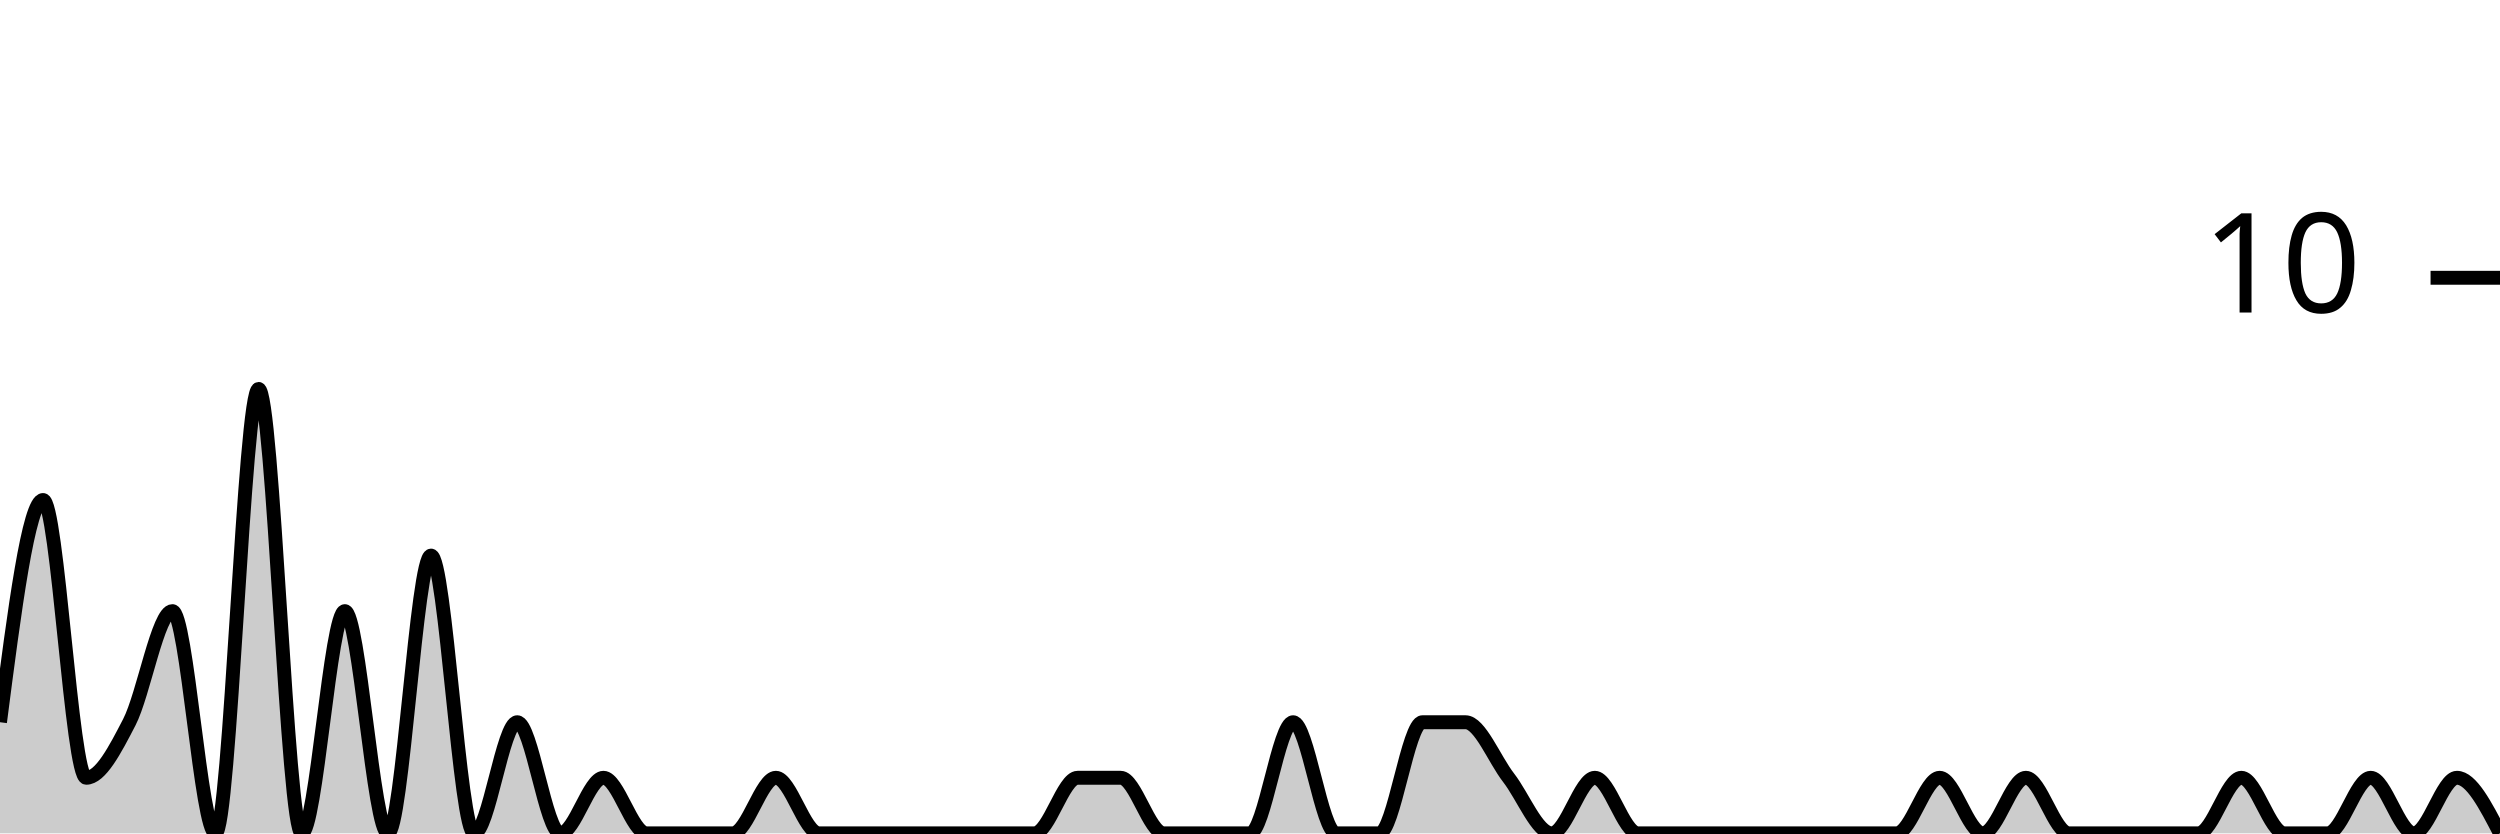
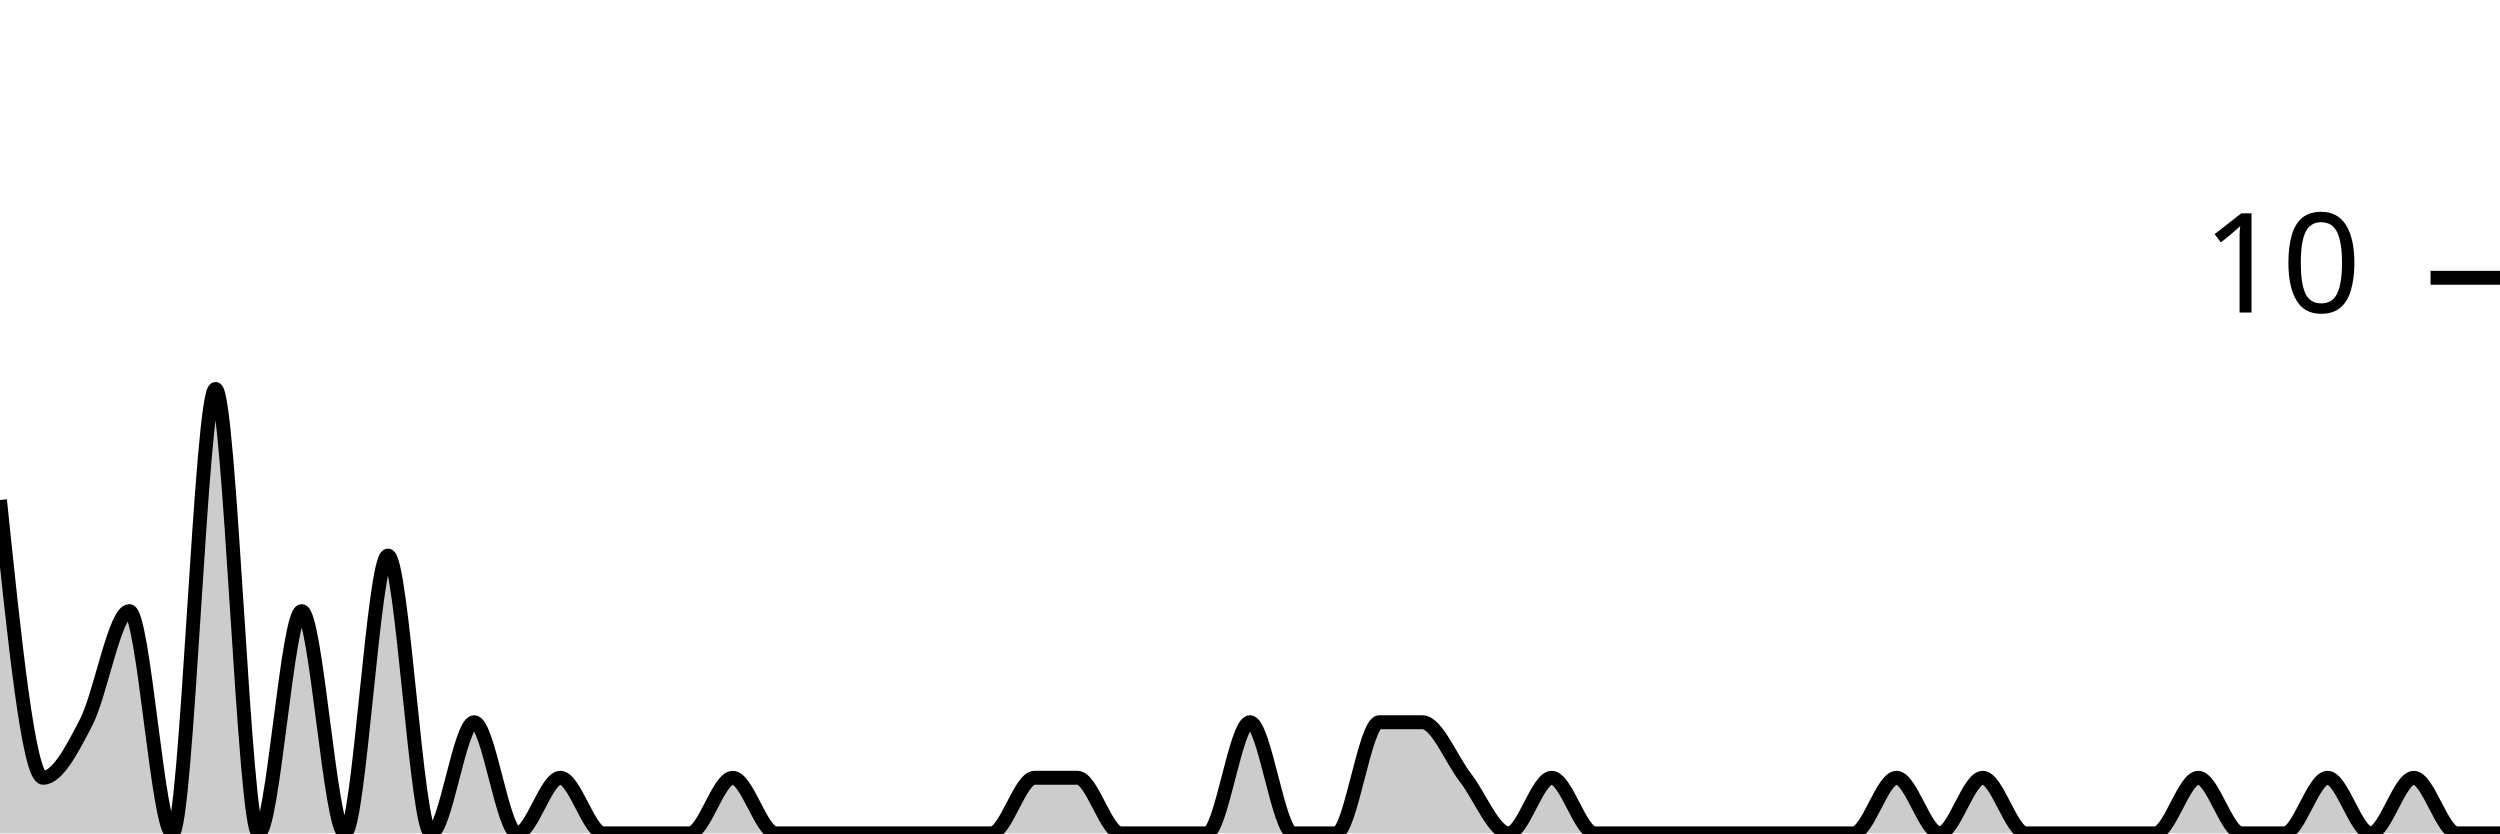
<svg xmlns="http://www.w3.org/2000/svg" viewBox="0 0 180 60">
  <g transform="translate(0,20)">
-     <path class="area" fill="rgba(0, 0, 0, 0.2)" d="M0,32C1.034,24,2.069,16,3.103,16C4.138,16,5.172,36,6.207,36C7.241,36,8.276,34,9.31,32C10.345,30,11.379,24,12.414,24C13.448,24,14.483,40,15.517,40C16.552,40,17.586,8,18.621,8C19.655,8,20.69,40,21.724,40C22.759,40,23.793,24,24.828,24C25.862,24,26.897,40,27.931,40C28.966,40,30,20,31.034,20C32.069,20,33.103,40,34.138,40C35.172,40,36.207,32,37.241,32C38.276,32,39.31,40,40.345,40C41.379,40,42.414,36,43.448,36C44.483,36,45.517,40,46.552,40C47.586,40,48.621,40,49.655,40C50.69,40,51.724,40,52.759,40C53.793,40,54.828,36,55.862,36C56.897,36,57.931,40,58.966,40C60,40,61.034,40,62.069,40C63.103,40,64.138,40,65.172,40C66.207,40,67.241,40,68.276,40C69.31,40,70.345,40,71.379,40C72.414,40,73.448,40,74.483,40C75.517,40,76.552,36,77.586,36C78.621,36,79.655,36,80.69,36C81.724,36,82.759,40,83.793,40C84.828,40,85.862,40,86.897,40C87.931,40,88.966,40,90,40C91.034,40,92.069,32,93.103,32C94.138,32,95.172,40,96.207,40C97.241,40,98.276,40,99.31,40C100.345,40,101.379,32,102.414,32C103.448,32,104.483,32,105.517,32C106.552,32,107.586,34.667,108.621,36C109.655,37.333,110.69,40,111.724,40C112.759,40,113.793,36,114.828,36C115.862,36,116.897,40,117.931,40C118.966,40,120,40,121.034,40C122.069,40,123.103,40,124.138,40C125.172,40,126.207,40,127.241,40C128.276,40,129.31,40,130.345,40C131.379,40,132.414,40,133.448,40C134.483,40,135.517,40,136.552,40C137.586,40,138.621,36,139.655,36C140.69,36,141.724,40,142.759,40C143.793,40,144.828,36,145.862,36C146.897,36,147.931,40,148.966,40C150,40,151.034,40,152.069,40C153.103,40,154.138,40,155.172,40C156.207,40,157.241,40,158.276,40C159.31,40,160.345,36,161.379,36C162.414,36,163.448,40,164.483,40C165.517,40,166.552,40,167.586,40C168.621,40,169.655,36,170.69,36C171.724,36,172.759,40,173.793,40C174.828,40,175.862,36,176.897,36C177.931,36,178.966,38,180,40L180,40C178.966,40,177.931,40,176.897,40C175.862,40,174.828,40,173.793,40C172.759,40,171.724,40,170.69,40C169.655,40,168.621,40,167.586,40C166.552,40,165.517,40,164.483,40C163.448,40,162.414,40,161.379,40C160.345,40,159.31,40,158.276,40C157.241,40,156.207,40,155.172,40C154.138,40,153.103,40,152.069,40C151.034,40,150,40,148.966,40C147.931,40,146.897,40,145.862,40C144.828,40,143.793,40,142.759,40C141.724,40,140.69,40,139.655,40C138.621,40,137.586,40,136.552,40C135.517,40,134.483,40,133.448,40C132.414,40,131.379,40,130.345,40C129.31,40,128.276,40,127.241,40C126.207,40,125.172,40,124.138,40C123.103,40,122.069,40,121.034,40C120,40,118.966,40,117.931,40C116.897,40,115.862,40,114.828,40C113.793,40,112.759,40,111.724,40C110.69,40,109.655,40,108.621,40C107.586,40,106.552,40,105.517,40C104.483,40,103.448,40,102.414,40C101.379,40,100.345,40,99.31,40C98.276,40,97.241,40,96.207,40C95.172,40,94.138,40,93.103,40C92.069,40,91.034,40,90,40C88.966,40,87.931,40,86.897,40C85.862,40,84.828,40,83.793,40C82.759,40,81.724,40,80.69,40C79.655,40,78.621,40,77.586,40C76.552,40,75.517,40,74.483,40C73.448,40,72.414,40,71.379,40C70.345,40,69.31,40,68.276,40C67.241,40,66.207,40,65.172,40C64.138,40,63.103,40,62.069,40C61.034,40,60,40,58.966,40C57.931,40,56.897,40,55.862,40C54.828,40,53.793,40,52.759,40C51.724,40,50.69,40,49.655,40C48.621,40,47.586,40,46.552,40C45.517,40,44.483,40,43.448,40C42.414,40,41.379,40,40.345,40C39.31,40,38.276,40,37.241,40C36.207,40,35.172,40,34.138,40C33.103,40,32.069,40,31.034,40C30,40,28.966,40,27.931,40C26.897,40,25.862,40,24.828,40C23.793,40,22.759,40,21.724,40C20.69,40,19.655,40,18.621,40C17.586,40,16.552,40,15.517,40C14.483,40,13.448,40,12.414,40C11.379,40,10.345,40,9.31,40C8.276,40,7.241,40,6.207,40C5.172,40,4.138,40,3.103,40C2.069,40,1.034,40,0,40Z" />
-     <path class="line" stroke="black" fill="none" d="M0,32C1.034,24,2.069,16,3.103,16C4.138,16,5.172,36,6.207,36C7.241,36,8.276,34,9.31,32C10.345,30,11.379,24,12.414,24C13.448,24,14.483,40,15.517,40C16.552,40,17.586,8,18.621,8C19.655,8,20.69,40,21.724,40C22.759,40,23.793,24,24.828,24C25.862,24,26.897,40,27.931,40C28.966,40,30,20,31.034,20C32.069,20,33.103,40,34.138,40C35.172,40,36.207,32,37.241,32C38.276,32,39.31,40,40.345,40C41.379,40,42.414,36,43.448,36C44.483,36,45.517,40,46.552,40C47.586,40,48.621,40,49.655,40C50.69,40,51.724,40,52.759,40C53.793,40,54.828,36,55.862,36C56.897,36,57.931,40,58.966,40C60,40,61.034,40,62.069,40C63.103,40,64.138,40,65.172,40C66.207,40,67.241,40,68.276,40C69.31,40,70.345,40,71.379,40C72.414,40,73.448,40,74.483,40C75.517,40,76.552,36,77.586,36C78.621,36,79.655,36,80.69,36C81.724,36,82.759,40,83.793,40C84.828,40,85.862,40,86.897,40C87.931,40,88.966,40,90,40C91.034,40,92.069,32,93.103,32C94.138,32,95.172,40,96.207,40C97.241,40,98.276,40,99.31,40C100.345,40,101.379,32,102.414,32C103.448,32,104.483,32,105.517,32C106.552,32,107.586,34.667,108.621,36C109.655,37.333,110.69,40,111.724,40C112.759,40,113.793,36,114.828,36C115.862,36,116.897,40,117.931,40C118.966,40,120,40,121.034,40C122.069,40,123.103,40,124.138,40C125.172,40,126.207,40,127.241,40C128.276,40,129.31,40,130.345,40C131.379,40,132.414,40,133.448,40C134.483,40,135.517,40,136.552,40C137.586,40,138.621,36,139.655,36C140.69,36,141.724,40,142.759,40C143.793,40,144.828,36,145.862,36C146.897,36,147.931,40,148.966,40C150,40,151.034,40,152.069,40C153.103,40,154.138,40,155.172,40C156.207,40,157.241,40,158.276,40C159.31,40,160.345,36,161.379,36C162.414,36,163.448,40,164.483,40C165.517,40,166.552,40,167.586,40C168.621,40,169.655,36,170.69,36C171.724,36,172.759,40,173.793,40C174.828,40,175.862,36,176.897,36C177.931,36,178.966,38,180,40" />
+     <path class="area" fill="rgba(0, 0, 0, 0.2)" d="M0,16C1.034,26,2.069,36,3.103,36C4.138,36,5.172,34,6.207,32C7.241,30,8.276,24,9.31,24C10.345,24,11.379,40,12.414,40C13.448,40,14.483,8,15.517,8C16.552,8,17.586,40,18.621,40C19.655,40,20.69,24,21.724,24C22.759,24,23.793,40,24.828,40C25.862,40,26.897,20,27.931,20C28.966,20,30,40,31.034,40C32.069,40,33.103,32,34.138,32C35.172,32,36.207,40,37.241,40C38.276,40,39.31,36,40.345,36C41.379,36,42.414,40,43.448,40C44.483,40,45.517,40,46.552,40C47.586,40,48.621,40,49.655,40C50.69,40,51.724,36,52.759,36C53.793,36,54.828,40,55.862,40C56.897,40,57.931,40,58.966,40C60,40,61.034,40,62.069,40C63.103,40,64.138,40,65.172,40C66.207,40,67.241,40,68.276,40C69.31,40,70.345,40,71.379,40C72.414,40,73.448,36,74.483,36C75.517,36,76.552,36,77.586,36C78.621,36,79.655,40,80.69,40C81.724,40,82.759,40,83.793,40C84.828,40,85.862,40,86.897,40C87.931,40,88.966,32,90,32C91.034,32,92.069,40,93.103,40C94.138,40,95.172,40,96.207,40C97.241,40,98.276,32,99.31,32C100.345,32,101.379,32,102.414,32C103.448,32,104.483,34.667,105.517,36C106.552,37.333,107.586,40,108.621,40C109.655,40,110.69,36,111.724,36C112.759,36,113.793,40,114.828,40C115.862,40,116.897,40,117.931,40C118.966,40,120,40,121.034,40C122.069,40,123.103,40,124.138,40C125.172,40,126.207,40,127.241,40C128.276,40,129.31,40,130.345,40C131.379,40,132.414,40,133.448,40C134.483,40,135.517,36,136.552,36C137.586,36,138.621,40,139.655,40C140.69,40,141.724,36,142.759,36C143.793,36,144.828,40,145.862,40C146.897,40,147.931,40,148.966,40C150,40,151.034,40,152.069,40C153.103,40,154.138,40,155.172,40C156.207,40,157.241,36,158.276,36C159.31,36,160.345,40,161.379,40C162.414,40,163.448,40,164.483,40C165.517,40,166.552,36,167.586,36C168.621,36,169.655,40,170.69,40C171.724,40,172.759,36,173.793,36C174.828,36,175.862,40,176.897,40C177.931,40,178.966,40,180,40L180,40C178.966,40,177.931,40,176.897,40C175.862,40,174.828,40,173.793,40C172.759,40,171.724,40,170.69,40C169.655,40,168.621,40,167.586,40C166.552,40,165.517,40,164.483,40C163.448,40,162.414,40,161.379,40C160.345,40,159.31,40,158.276,40C157.241,40,156.207,40,155.172,40C154.138,40,153.103,40,152.069,40C151.034,40,150,40,148.966,40C147.931,40,146.897,40,145.862,40C144.828,40,143.793,40,142.759,40C141.724,40,140.69,40,139.655,40C138.621,40,137.586,40,136.552,40C135.517,40,134.483,40,133.448,40C132.414,40,131.379,40,130.345,40C129.31,40,128.276,40,127.241,40C126.207,40,125.172,40,124.138,40C123.103,40,122.069,40,121.034,40C120,40,118.966,40,117.931,40C116.897,40,115.862,40,114.828,40C113.793,40,112.759,40,111.724,40C110.69,40,109.655,40,108.621,40C107.586,40,106.552,40,105.517,40C104.483,40,103.448,40,102.414,40C101.379,40,100.345,40,99.31,40C98.276,40,97.241,40,96.207,40C95.172,40,94.138,40,93.103,40C92.069,40,91.034,40,90,40C88.966,40,87.931,40,86.897,40C85.862,40,84.828,40,83.793,40C82.759,40,81.724,40,80.69,40C79.655,40,78.621,40,77.586,40C76.552,40,75.517,40,74.483,40C73.448,40,72.414,40,71.379,40C70.345,40,69.31,40,68.276,40C67.241,40,66.207,40,65.172,40C64.138,40,63.103,40,62.069,40C61.034,40,60,40,58.966,40C57.931,40,56.897,40,55.862,40C54.828,40,53.793,40,52.759,40C51.724,40,50.69,40,49.655,40C48.621,40,47.586,40,46.552,40C45.517,40,44.483,40,43.448,40C42.414,40,41.379,40,40.345,40C39.31,40,38.276,40,37.241,40C36.207,40,35.172,40,34.138,40C33.103,40,32.069,40,31.034,40C30,40,28.966,40,27.931,40C26.897,40,25.862,40,24.828,40C23.793,40,22.759,40,21.724,40C20.69,40,19.655,40,18.621,40C17.586,40,16.552,40,15.517,40C14.483,40,13.448,40,12.414,40C11.379,40,10.345,40,9.31,40C8.276,40,7.241,40,6.207,40C5.172,40,4.138,40,3.103,40C2.069,40,1.034,40,0,40Z" />
+     <path class="line" stroke="black" fill="none" d="M0,16C1.034,26,2.069,36,3.103,36C4.138,36,5.172,34,6.207,32C7.241,30,8.276,24,9.31,24C10.345,24,11.379,40,12.414,40C13.448,40,14.483,8,15.517,8C16.552,8,17.586,40,18.621,40C19.655,40,20.69,24,21.724,24C22.759,24,23.793,40,24.828,40C25.862,40,26.897,20,27.931,20C28.966,20,30,40,31.034,40C32.069,40,33.103,32,34.138,32C35.172,32,36.207,40,37.241,40C38.276,40,39.31,36,40.345,36C41.379,36,42.414,40,43.448,40C44.483,40,45.517,40,46.552,40C47.586,40,48.621,40,49.655,40C50.69,40,51.724,36,52.759,36C53.793,36,54.828,40,55.862,40C56.897,40,57.931,40,58.966,40C60,40,61.034,40,62.069,40C63.103,40,64.138,40,65.172,40C66.207,40,67.241,40,68.276,40C69.31,40,70.345,40,71.379,40C72.414,40,73.448,36,74.483,36C75.517,36,76.552,36,77.586,36C78.621,36,79.655,40,80.69,40C81.724,40,82.759,40,83.793,40C84.828,40,85.862,40,86.897,40C87.931,40,88.966,32,90,32C91.034,32,92.069,40,93.103,40C94.138,40,95.172,40,96.207,40C97.241,40,98.276,32,99.31,32C100.345,32,101.379,32,102.414,32C103.448,32,104.483,34.667,105.517,36C106.552,37.333,107.586,40,108.621,40C109.655,40,110.69,36,111.724,36C112.759,36,113.793,40,114.828,40C115.862,40,116.897,40,117.931,40C118.966,40,120,40,121.034,40C122.069,40,123.103,40,124.138,40C125.172,40,126.207,40,127.241,40C128.276,40,129.31,40,130.345,40C131.379,40,132.414,40,133.448,40C134.483,40,135.517,36,136.552,36C137.586,36,138.621,40,139.655,40C140.69,40,141.724,36,142.759,36C143.793,36,144.828,40,145.862,40C146.897,40,147.931,40,148.966,40C150,40,151.034,40,152.069,40C153.103,40,154.138,40,155.172,40C156.207,40,157.241,36,158.276,36C159.31,36,160.345,40,161.379,40C162.414,40,163.448,40,164.483,40C165.517,40,166.552,36,167.586,36C168.621,36,169.655,40,170.69,40C171.724,40,172.759,36,173.793,36C174.828,36,175.862,40,176.897,40C177.931,40,178.966,40,180,40" />
    <path class="axis-ceiling" stroke-width="1" stroke="black" fill="none" d="M175,0L180,0" />
    <text class="axis-ceiling-label" font-family="sans-serif" text-anchor="end" font-size="10px" x="170" y="2.5">10</text>
  </g>
</svg>
